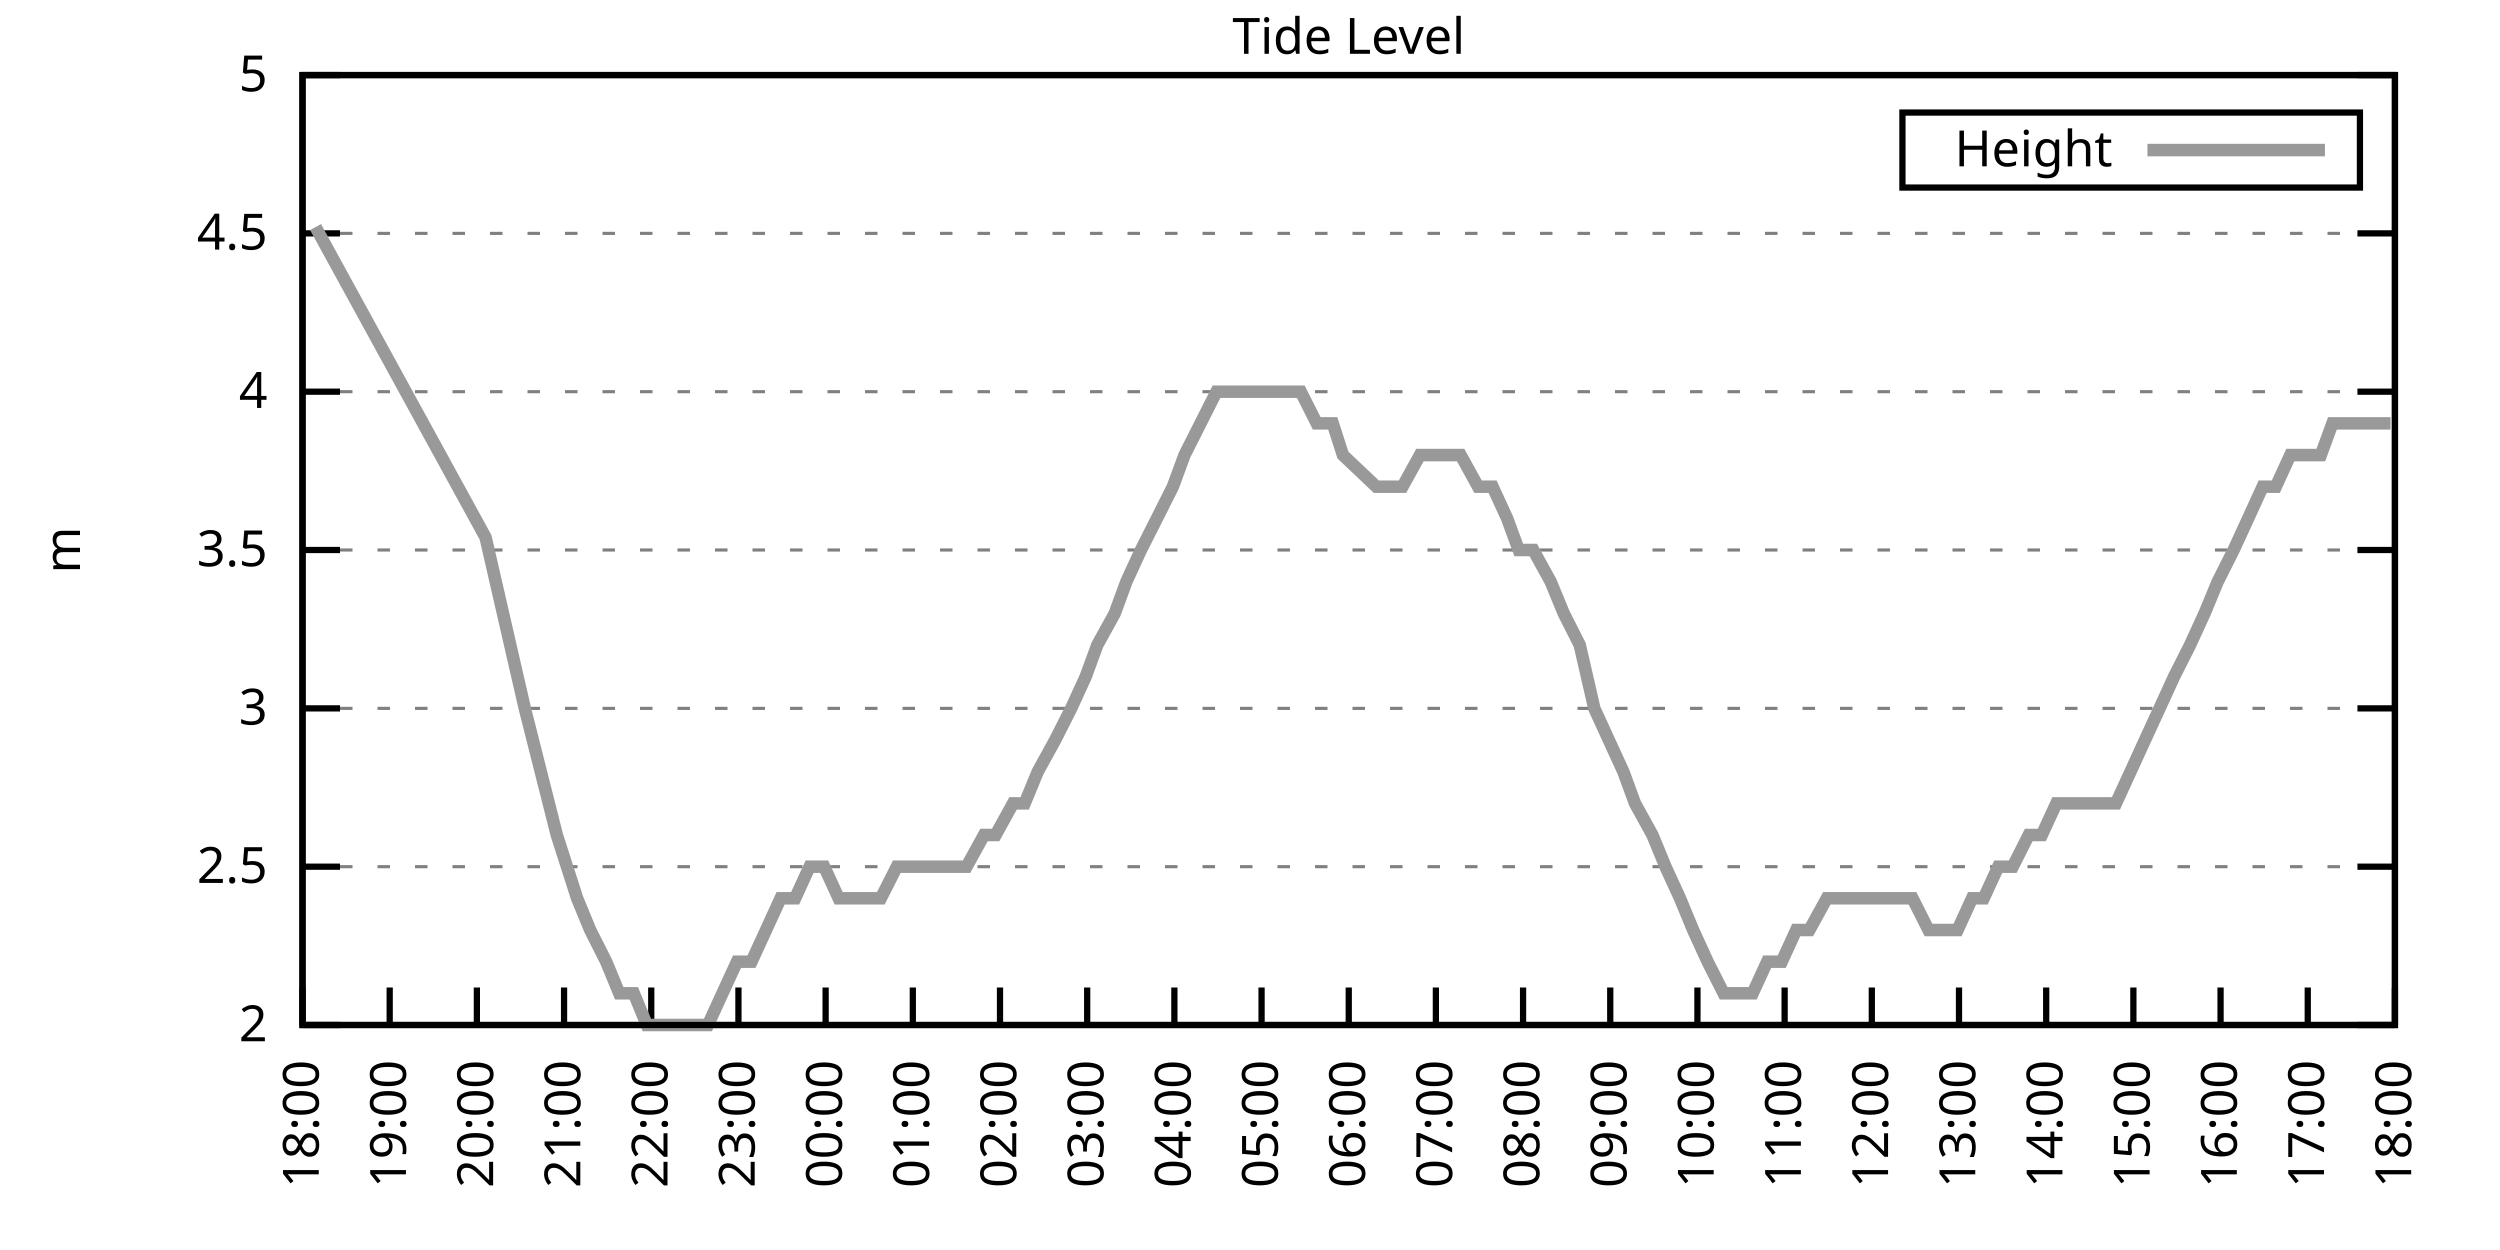
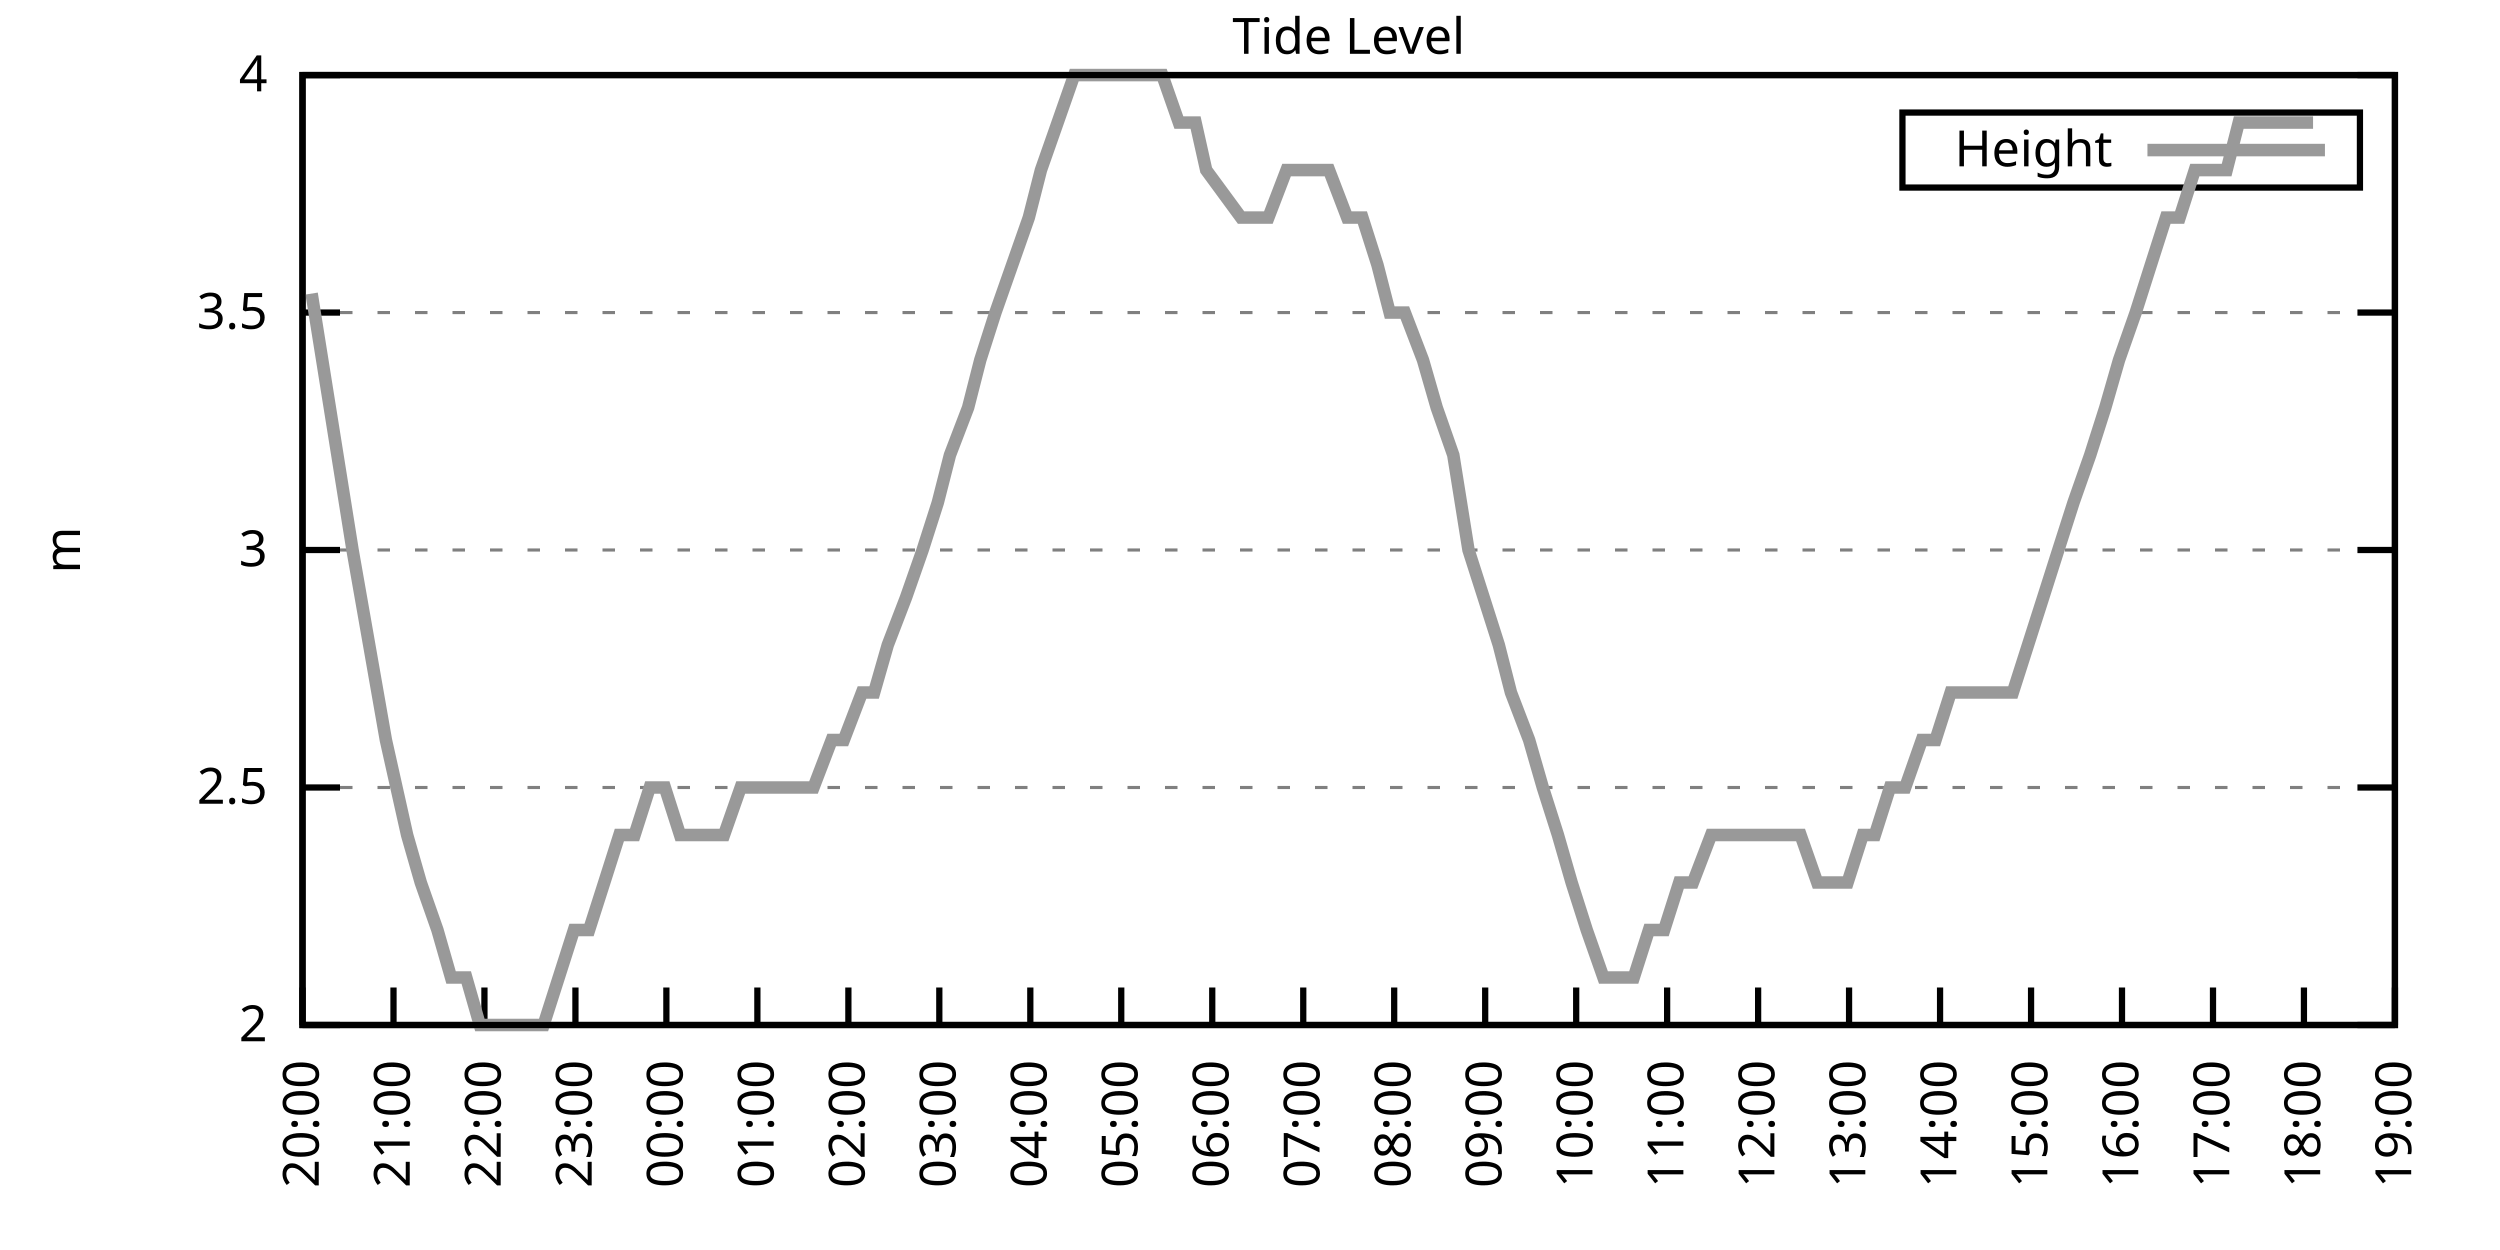
<svg xmlns="http://www.w3.org/2000/svg" xmlns:xlink="http://www.w3.org/1999/xlink" width="400" height="200" viewBox="0 0 400 200">
  <g id="gnuplot_canvas">
    <rect x="0" y="0" width="400" height="200" fill="none" />
    <defs>
      <circle id="gpDot" r="0.5" stroke-width="0.5" stroke="currentColor" />
      <path id="gpPt0" stroke-width="0.333" stroke="currentColor" d="M-1,0 h2 M0,-1 v2" />
      <path id="gpPt1" stroke-width="0.333" stroke="currentColor" d="M-1,-1 L1,1 M1,-1 L-1,1" />
      <path id="gpPt2" stroke-width="0.333" stroke="currentColor" d="M-1,0 L1,0 M0,-1 L0,1 M-1,-1 L1,1 M-1,1 L1,-1" />
      <rect id="gpPt3" stroke-width="0.333" stroke="currentColor" x="-1" y="-1" width="2" height="2" />
      <rect id="gpPt4" stroke-width="0.333" stroke="currentColor" fill="currentColor" x="-1" y="-1" width="2" height="2" />
      <circle id="gpPt5" stroke-width="0.333" stroke="currentColor" cx="0" cy="0" r="1" />
      <use xlink:href="#gpPt5" id="gpPt6" fill="currentColor" stroke="none" />
      <path id="gpPt7" stroke-width="0.333" stroke="currentColor" d="M0,-1.33 L-1.33,0.67 L1.33,0.67 z" />
      <use xlink:href="#gpPt7" id="gpPt8" fill="currentColor" stroke="none" />
      <use xlink:href="#gpPt7" id="gpPt9" stroke="currentColor" transform="rotate(180)" />
      <use xlink:href="#gpPt9" id="gpPt10" fill="currentColor" stroke="none" />
      <use xlink:href="#gpPt3" id="gpPt11" stroke="currentColor" transform="rotate(45)" />
      <use xlink:href="#gpPt11" id="gpPt12" fill="currentColor" stroke="none" />
      <path id="gpPt13" stroke-width="0.333" stroke="currentColor" d="M0,1.330 L1.265,0.411 L0.782,-1.067 L-0.782,-1.076 L-1.265,0.411 z" />
      <use xlink:href="#gpPt13" id="gpPt14" fill="currentColor" stroke="none" />
      <filter id="textbox" filterUnits="objectBoundingBox" x="0" y="0" height="1" width="1">
        <feFlood flood-color="white" flood-opacity="1" result="bgnd" />
        <feComposite in="SourceGraphic" in2="bgnd" operator="atop" />
      </filter>
      <filter id="greybox" filterUnits="objectBoundingBox" x="0" y="0" height="1" width="1">
        <feFlood flood-color="lightgrey" flood-opacity="1" result="grey" />
        <feComposite in="SourceGraphic" in2="grey" operator="atop" />
      </filter>
    </defs>
    <g fill="none" color="white" stroke="currentColor" stroke-width="1.00" stroke-linecap="butt" stroke-linejoin="miter">
</g>
    <g fill="none" color="black" stroke="currentColor" stroke-width="1.00" stroke-linecap="butt" stroke-linejoin="miter">
      <g stroke="none" shape-rendering="crispEdges">
        <polygon fill="rgb(255, 255, 255)" points="48.40,164.00 383.18,164.00 383.18,12.02 48.40,12.02 " />
      </g>
    </g>
    <g fill="none" color="black" stroke="currentColor" stroke-width="1.00" stroke-linecap="butt" stroke-linejoin="miter">
</g>
    <g fill="none" color="black" stroke="black" stroke-width="0.50" stroke-linecap="butt" stroke-linejoin="miter">
</g>
    <g fill="none" color="gray" stroke="currentColor" stroke-width="0.50" stroke-linecap="butt" stroke-linejoin="miter">
      <path stroke="gray" stroke-dasharray="2,4" class="gridline" d="M48.40,164.00 L383.19,164.00  " />
    </g>
    <g fill="none" color="gray" stroke="gray" stroke-width="1.00" stroke-linecap="butt" stroke-linejoin="miter">
</g>
    <g fill="none" color="black" stroke="currentColor" stroke-width="1.00" stroke-linecap="butt" stroke-linejoin="miter">
      <path stroke="black" d="M48.40,164.00 L54.40,164.00 M383.19,164.00 L377.19,164.00  " />
      <g transform="translate(42.80,166.60)" stroke="none" fill="black" font-family="Sans" font-size="8.00" text-anchor="end">
        <text>
          <tspan font-family="Sans"> 2</tspan>
        </text>
      </g>
    </g>
    <g fill="none" color="black" stroke="currentColor" stroke-width="1.00" stroke-linecap="butt" stroke-linejoin="miter">
</g>
    <g fill="none" color="black" stroke="black" stroke-width="0.50" stroke-linecap="butt" stroke-linejoin="miter">
</g>
    <g fill="none" color="gray" stroke="currentColor" stroke-width="0.50" stroke-linecap="butt" stroke-linejoin="miter">
-       <path stroke="gray" stroke-dasharray="2,4" class="gridline" d="M48.40,138.67 L383.19,138.67  " />
-     </g>
-     <g fill="none" color="gray" stroke="gray" stroke-width="1.00" stroke-linecap="butt" stroke-linejoin="miter">
- </g>
-     <g fill="none" color="black" stroke="currentColor" stroke-width="1.00" stroke-linecap="butt" stroke-linejoin="miter">
-       <path stroke="black" d="M48.40,138.67 L54.40,138.67 M383.19,138.67 L377.19,138.67  " />
-       <g transform="translate(42.80,141.27)" stroke="none" fill="black" font-family="Sans" font-size="8.00" text-anchor="end">
+       <path stroke="gray" stroke-dasharray="2,4" class="gridline" d="M48.40,126.00 L383.19,126.00  " />
+     </g>
+     <g fill="none" color="gray" stroke="gray" stroke-width="1.00" stroke-linecap="butt" stroke-linejoin="miter">
+ </g>
+     <g fill="none" color="black" stroke="currentColor" stroke-width="1.00" stroke-linecap="butt" stroke-linejoin="miter">
+       <path stroke="black" d="M48.40,126.00 L54.40,126.00 M383.19,126.00 L377.19,126.00  " />
+       <g transform="translate(42.80,128.60)" stroke="none" fill="black" font-family="Sans" font-size="8.00" text-anchor="end">
        <text>
          <tspan font-family="Sans"> 2.5</tspan>
-         </text>
-       </g>
-     </g>
-     <g fill="none" color="black" stroke="currentColor" stroke-width="1.00" stroke-linecap="butt" stroke-linejoin="miter">
- </g>
-     <g fill="none" color="black" stroke="black" stroke-width="0.50" stroke-linecap="butt" stroke-linejoin="miter">
- </g>
-     <g fill="none" color="gray" stroke="currentColor" stroke-width="0.50" stroke-linecap="butt" stroke-linejoin="miter">
-       <path stroke="gray" stroke-dasharray="2,4" class="gridline" d="M48.40,113.34 L383.19,113.34  " />
-     </g>
-     <g fill="none" color="gray" stroke="gray" stroke-width="1.00" stroke-linecap="butt" stroke-linejoin="miter">
- </g>
-     <g fill="none" color="black" stroke="currentColor" stroke-width="1.00" stroke-linecap="butt" stroke-linejoin="miter">
-       <path stroke="black" d="M48.40,113.34 L54.40,113.34 M383.19,113.34 L377.19,113.34  " />
-       <g transform="translate(42.80,115.94)" stroke="none" fill="black" font-family="Sans" font-size="8.00" text-anchor="end">
-         <text>
-           <tspan font-family="Sans"> 3</tspan>
        </text>
      </g>
    </g>
    <g fill="none" color="black" stroke="currentColor" stroke-width="1.00" stroke-linecap="butt" stroke-linejoin="miter">
</g>
    <g fill="none" color="black" stroke="black" stroke-width="0.50" stroke-linecap="butt" stroke-linejoin="miter">
</g>
    <g fill="none" color="gray" stroke="currentColor" stroke-width="0.50" stroke-linecap="butt" stroke-linejoin="miter">
      <path stroke="gray" stroke-dasharray="2,4" class="gridline" d="M48.40,88.00 L383.19,88.00  " />
    </g>
    <g fill="none" color="gray" stroke="gray" stroke-width="1.00" stroke-linecap="butt" stroke-linejoin="miter">
</g>
    <g fill="none" color="black" stroke="currentColor" stroke-width="1.00" stroke-linecap="butt" stroke-linejoin="miter">
      <path stroke="black" d="M48.40,88.00 L54.40,88.00 M383.19,88.00 L377.19,88.00  " />
      <g transform="translate(42.80,90.60)" stroke="none" fill="black" font-family="Sans" font-size="8.00" text-anchor="end">
        <text>
+           <tspan font-family="Sans"> 3</tspan>
+         </text>
+       </g>
+     </g>
+     <g fill="none" color="black" stroke="currentColor" stroke-width="1.00" stroke-linecap="butt" stroke-linejoin="miter">
+ </g>
+     <g fill="none" color="black" stroke="black" stroke-width="0.50" stroke-linecap="butt" stroke-linejoin="miter">
+ </g>
+     <g fill="none" color="gray" stroke="currentColor" stroke-width="0.50" stroke-linecap="butt" stroke-linejoin="miter">
+       <path stroke="gray" stroke-dasharray="2,4" class="gridline" d="M48.40,50.01 L383.19,50.01  " />
+     </g>
+     <g fill="none" color="gray" stroke="gray" stroke-width="1.00" stroke-linecap="butt" stroke-linejoin="miter">
+ </g>
+     <g fill="none" color="black" stroke="currentColor" stroke-width="1.00" stroke-linecap="butt" stroke-linejoin="miter">
+       <path stroke="black" d="M48.40,50.01 L54.40,50.01 M383.19,50.01 L377.19,50.01  " />
+       <g transform="translate(42.80,52.61)" stroke="none" fill="black" font-family="Sans" font-size="8.00" text-anchor="end">
+         <text>
          <tspan font-family="Sans"> 3.5</tspan>
-         </text>
-       </g>
-     </g>
-     <g fill="none" color="black" stroke="currentColor" stroke-width="1.00" stroke-linecap="butt" stroke-linejoin="miter">
- </g>
-     <g fill="none" color="black" stroke="black" stroke-width="0.50" stroke-linecap="butt" stroke-linejoin="miter">
- </g>
-     <g fill="none" color="gray" stroke="currentColor" stroke-width="0.50" stroke-linecap="butt" stroke-linejoin="miter">
-       <path stroke="gray" stroke-dasharray="2,4" class="gridline" d="M48.40,62.67 L383.19,62.67  " />
-     </g>
-     <g fill="none" color="gray" stroke="gray" stroke-width="1.00" stroke-linecap="butt" stroke-linejoin="miter">
- </g>
-     <g fill="none" color="black" stroke="currentColor" stroke-width="1.00" stroke-linecap="butt" stroke-linejoin="miter">
-       <path stroke="black" d="M48.40,62.67 L54.40,62.67 M383.19,62.67 L377.19,62.67  " />
-       <g transform="translate(42.80,65.27)" stroke="none" fill="black" font-family="Sans" font-size="8.00" text-anchor="end">
-         <text>
-           <tspan font-family="Sans"> 4</tspan>
-         </text>
-       </g>
-     </g>
-     <g fill="none" color="black" stroke="currentColor" stroke-width="1.00" stroke-linecap="butt" stroke-linejoin="miter">
- </g>
-     <g fill="none" color="black" stroke="black" stroke-width="0.50" stroke-linecap="butt" stroke-linejoin="miter">
- </g>
-     <g fill="none" color="gray" stroke="currentColor" stroke-width="0.50" stroke-linecap="butt" stroke-linejoin="miter">
-       <path stroke="gray" stroke-dasharray="2,4" class="gridline" d="M48.40,37.34 L383.19,37.34  " />
-     </g>
-     <g fill="none" color="gray" stroke="gray" stroke-width="1.00" stroke-linecap="butt" stroke-linejoin="miter">
- </g>
-     <g fill="none" color="black" stroke="currentColor" stroke-width="1.00" stroke-linecap="butt" stroke-linejoin="miter">
-       <path stroke="black" d="M48.40,37.34 L54.40,37.34 M383.19,37.34 L377.19,37.34  " />
-       <g transform="translate(42.80,39.94)" stroke="none" fill="black" font-family="Sans" font-size="8.00" text-anchor="end">
-         <text>
-           <tspan font-family="Sans"> 4.5</tspan>
        </text>
      </g>
    </g>
    <g fill="none" color="black" stroke="currentColor" stroke-width="1.00" stroke-linecap="butt" stroke-linejoin="miter">
</g>
    <g fill="none" color="black" stroke="black" stroke-width="0.50" stroke-linecap="butt" stroke-linejoin="miter">
</g>
    <g fill="none" color="gray" stroke="currentColor" stroke-width="0.50" stroke-linecap="butt" stroke-linejoin="miter">
      <path stroke="gray" stroke-dasharray="2,4" class="gridline" d="M48.40,12.01 L383.19,12.01  " />
    </g>
    <g fill="none" color="gray" stroke="gray" stroke-width="1.00" stroke-linecap="butt" stroke-linejoin="miter">
</g>
    <g fill="none" color="black" stroke="currentColor" stroke-width="1.00" stroke-linecap="butt" stroke-linejoin="miter">
      <path stroke="black" d="M48.40,12.01 L54.40,12.01 M383.19,12.01 L377.19,12.01  " />
      <g transform="translate(42.80,14.61)" stroke="none" fill="black" font-family="Sans" font-size="8.00" text-anchor="end">
        <text>
-           <tspan font-family="Sans"> 5</tspan>
+           <tspan font-family="Sans"> 4</tspan>
        </text>
      </g>
    </g>
    <g fill="none" color="black" stroke="currentColor" stroke-width="1.00" stroke-linecap="butt" stroke-linejoin="miter">
      <path stroke="black" d="M48.40,164.00 L48.40,158.00  " />
      <g transform="translate(51.00,169.60) rotate(270.00)" stroke="none" fill="black" font-family="Sans" font-size="8.00" text-anchor="end">
        <text>
+           <tspan font-family="Sans">20:00</tspan>
+         </text>
+       </g>
+     </g>
+     <g fill="none" color="black" stroke="currentColor" stroke-width="1.00" stroke-linecap="butt" stroke-linejoin="miter">
+       <path stroke="black" d="M62.96,164.00 L62.96,158.00  " />
+       <g transform="translate(65.56,169.60) rotate(270.00)" stroke="none" fill="black" font-family="Sans" font-size="8.00" text-anchor="end">
+         <text>
+           <tspan font-family="Sans">21:00</tspan>
+         </text>
+       </g>
+     </g>
+     <g fill="none" color="black" stroke="currentColor" stroke-width="1.00" stroke-linecap="butt" stroke-linejoin="miter">
+       <path stroke="black" d="M77.51,164.00 L77.51,158.00  " />
+       <g transform="translate(80.11,169.60) rotate(270.00)" stroke="none" fill="black" font-family="Sans" font-size="8.00" text-anchor="end">
+         <text>
+           <tspan font-family="Sans">22:00</tspan>
+         </text>
+       </g>
+     </g>
+     <g fill="none" color="black" stroke="currentColor" stroke-width="1.00" stroke-linecap="butt" stroke-linejoin="miter">
+       <path stroke="black" d="M92.07,164.00 L92.07,158.00  " />
+       <g transform="translate(94.67,169.60) rotate(270.00)" stroke="none" fill="black" font-family="Sans" font-size="8.00" text-anchor="end">
+         <text>
+           <tspan font-family="Sans">23:00</tspan>
+         </text>
+       </g>
+     </g>
+     <g fill="none" color="black" stroke="currentColor" stroke-width="1.00" stroke-linecap="butt" stroke-linejoin="miter">
+       <path stroke="black" d="M106.62,164.00 L106.62,158.00  " />
+       <g transform="translate(109.22,169.60) rotate(270.00)" stroke="none" fill="black" font-family="Sans" font-size="8.00" text-anchor="end">
+         <text>
+           <tspan font-family="Sans">00:00</tspan>
+         </text>
+       </g>
+     </g>
+     <g fill="none" color="black" stroke="currentColor" stroke-width="1.00" stroke-linecap="butt" stroke-linejoin="miter">
+       <path stroke="black" d="M121.18,164.00 L121.18,158.00  " />
+       <g transform="translate(123.78,169.60) rotate(270.00)" stroke="none" fill="black" font-family="Sans" font-size="8.00" text-anchor="end">
+         <text>
+           <tspan font-family="Sans">01:00</tspan>
+         </text>
+       </g>
+     </g>
+     <g fill="none" color="black" stroke="currentColor" stroke-width="1.00" stroke-linecap="butt" stroke-linejoin="miter">
+       <path stroke="black" d="M135.74,164.00 L135.74,158.00  " />
+       <g transform="translate(138.34,169.60) rotate(270.00)" stroke="none" fill="black" font-family="Sans" font-size="8.00" text-anchor="end">
+         <text>
+           <tspan font-family="Sans">02:00</tspan>
+         </text>
+       </g>
+     </g>
+     <g fill="none" color="black" stroke="currentColor" stroke-width="1.00" stroke-linecap="butt" stroke-linejoin="miter">
+       <path stroke="black" d="M150.29,164.00 L150.29,158.00  " />
+       <g transform="translate(152.89,169.60) rotate(270.00)" stroke="none" fill="black" font-family="Sans" font-size="8.00" text-anchor="end">
+         <text>
+           <tspan font-family="Sans">03:00</tspan>
+         </text>
+       </g>
+     </g>
+     <g fill="none" color="black" stroke="currentColor" stroke-width="1.00" stroke-linecap="butt" stroke-linejoin="miter">
+       <path stroke="black" d="M164.85,164.00 L164.85,158.00  " />
+       <g transform="translate(167.45,169.60) rotate(270.00)" stroke="none" fill="black" font-family="Sans" font-size="8.00" text-anchor="end">
+         <text>
+           <tspan font-family="Sans">04:00</tspan>
+         </text>
+       </g>
+     </g>
+     <g fill="none" color="black" stroke="currentColor" stroke-width="1.00" stroke-linecap="butt" stroke-linejoin="miter">
+       <path stroke="black" d="M179.40,164.00 L179.40,158.00  " />
+       <g transform="translate(182.00,169.60) rotate(270.00)" stroke="none" fill="black" font-family="Sans" font-size="8.00" text-anchor="end">
+         <text>
+           <tspan font-family="Sans">05:00</tspan>
+         </text>
+       </g>
+     </g>
+     <g fill="none" color="black" stroke="currentColor" stroke-width="1.00" stroke-linecap="butt" stroke-linejoin="miter">
+       <path stroke="black" d="M193.96,164.00 L193.96,158.00  " />
+       <g transform="translate(196.56,169.60) rotate(270.00)" stroke="none" fill="black" font-family="Sans" font-size="8.00" text-anchor="end">
+         <text>
+           <tspan font-family="Sans">06:00</tspan>
+         </text>
+       </g>
+     </g>
+     <g fill="none" color="black" stroke="currentColor" stroke-width="1.00" stroke-linecap="butt" stroke-linejoin="miter">
+       <path stroke="black" d="M208.52,164.00 L208.52,158.00  " />
+       <g transform="translate(211.12,169.60) rotate(270.00)" stroke="none" fill="black" font-family="Sans" font-size="8.00" text-anchor="end">
+         <text>
+           <tspan font-family="Sans">07:00</tspan>
+         </text>
+       </g>
+     </g>
+     <g fill="none" color="black" stroke="currentColor" stroke-width="1.00" stroke-linecap="butt" stroke-linejoin="miter">
+       <path stroke="black" d="M223.07,164.00 L223.07,158.00  " />
+       <g transform="translate(225.67,169.60) rotate(270.00)" stroke="none" fill="black" font-family="Sans" font-size="8.00" text-anchor="end">
+         <text>
+           <tspan font-family="Sans">08:00</tspan>
+         </text>
+       </g>
+     </g>
+     <g fill="none" color="black" stroke="currentColor" stroke-width="1.00" stroke-linecap="butt" stroke-linejoin="miter">
+       <path stroke="black" d="M237.63,164.00 L237.63,158.00  " />
+       <g transform="translate(240.23,169.60) rotate(270.00)" stroke="none" fill="black" font-family="Sans" font-size="8.00" text-anchor="end">
+         <text>
+           <tspan font-family="Sans">09:00</tspan>
+         </text>
+       </g>
+     </g>
+     <g fill="none" color="black" stroke="currentColor" stroke-width="1.00" stroke-linecap="butt" stroke-linejoin="miter">
+       <path stroke="black" d="M252.19,164.00 L252.19,158.00  " />
+       <g transform="translate(254.79,169.60) rotate(270.00)" stroke="none" fill="black" font-family="Sans" font-size="8.00" text-anchor="end">
+         <text>
+           <tspan font-family="Sans">10:00</tspan>
+         </text>
+       </g>
+     </g>
+     <g fill="none" color="black" stroke="currentColor" stroke-width="1.00" stroke-linecap="butt" stroke-linejoin="miter">
+       <path stroke="black" d="M266.74,164.00 L266.74,158.00  " />
+       <g transform="translate(269.34,169.60) rotate(270.00)" stroke="none" fill="black" font-family="Sans" font-size="8.00" text-anchor="end">
+         <text>
+           <tspan font-family="Sans">11:00</tspan>
+         </text>
+       </g>
+     </g>
+     <g fill="none" color="black" stroke="currentColor" stroke-width="1.00" stroke-linecap="butt" stroke-linejoin="miter">
+       <path stroke="black" d="M281.30,164.00 L281.30,158.00  " />
+       <g transform="translate(283.90,169.60) rotate(270.00)" stroke="none" fill="black" font-family="Sans" font-size="8.00" text-anchor="end">
+         <text>
+           <tspan font-family="Sans">12:00</tspan>
+         </text>
+       </g>
+     </g>
+     <g fill="none" color="black" stroke="currentColor" stroke-width="1.00" stroke-linecap="butt" stroke-linejoin="miter">
+       <path stroke="black" d="M295.85,164.00 L295.85,158.00  " />
+       <g transform="translate(298.45,169.60) rotate(270.00)" stroke="none" fill="black" font-family="Sans" font-size="8.00" text-anchor="end">
+         <text>
+           <tspan font-family="Sans">13:00</tspan>
+         </text>
+       </g>
+     </g>
+     <g fill="none" color="black" stroke="currentColor" stroke-width="1.00" stroke-linecap="butt" stroke-linejoin="miter">
+       <path stroke="black" d="M310.41,164.00 L310.41,158.00  " />
+       <g transform="translate(313.01,169.60) rotate(270.00)" stroke="none" fill="black" font-family="Sans" font-size="8.00" text-anchor="end">
+         <text>
+           <tspan font-family="Sans">14:00</tspan>
+         </text>
+       </g>
+     </g>
+     <g fill="none" color="black" stroke="currentColor" stroke-width="1.00" stroke-linecap="butt" stroke-linejoin="miter">
+       <path stroke="black" d="M324.97,164.00 L324.97,158.00  " />
+       <g transform="translate(327.57,169.60) rotate(270.00)" stroke="none" fill="black" font-family="Sans" font-size="8.00" text-anchor="end">
+         <text>
+           <tspan font-family="Sans">15:00</tspan>
+         </text>
+       </g>
+     </g>
+     <g fill="none" color="black" stroke="currentColor" stroke-width="1.00" stroke-linecap="butt" stroke-linejoin="miter">
+       <path stroke="black" d="M339.52,164.00 L339.52,158.00  " />
+       <g transform="translate(342.12,169.60) rotate(270.00)" stroke="none" fill="black" font-family="Sans" font-size="8.00" text-anchor="end">
+         <text>
+           <tspan font-family="Sans">16:00</tspan>
+         </text>
+       </g>
+     </g>
+     <g fill="none" color="black" stroke="currentColor" stroke-width="1.00" stroke-linecap="butt" stroke-linejoin="miter">
+       <path stroke="black" d="M354.08,164.00 L354.08,158.00  " />
+       <g transform="translate(356.68,169.60) rotate(270.00)" stroke="none" fill="black" font-family="Sans" font-size="8.00" text-anchor="end">
+         <text>
+           <tspan font-family="Sans">17:00</tspan>
+         </text>
+       </g>
+     </g>
+     <g fill="none" color="black" stroke="currentColor" stroke-width="1.00" stroke-linecap="butt" stroke-linejoin="miter">
+       <path stroke="black" d="M368.63,164.00 L368.63,158.00  " />
+       <g transform="translate(371.23,169.60) rotate(270.00)" stroke="none" fill="black" font-family="Sans" font-size="8.00" text-anchor="end">
+         <text>
          <tspan font-family="Sans">18:00</tspan>
-         </text>
-       </g>
-     </g>
-     <g fill="none" color="black" stroke="currentColor" stroke-width="1.00" stroke-linecap="butt" stroke-linejoin="miter">
-       <path stroke="black" d="M62.35,164.00 L62.35,158.00  " />
-       <g transform="translate(64.95,169.60) rotate(270.00)" stroke="none" fill="black" font-family="Sans" font-size="8.00" text-anchor="end">
-         <text>
-           <tspan font-family="Sans">19:00</tspan>
-         </text>
-       </g>
-     </g>
-     <g fill="none" color="black" stroke="currentColor" stroke-width="1.00" stroke-linecap="butt" stroke-linejoin="miter">
-       <path stroke="black" d="M76.30,164.00 L76.30,158.00  " />
-       <g transform="translate(78.90,169.60) rotate(270.00)" stroke="none" fill="black" font-family="Sans" font-size="8.00" text-anchor="end">
-         <text>
-           <tspan font-family="Sans">20:00</tspan>
-         </text>
-       </g>
-     </g>
-     <g fill="none" color="black" stroke="currentColor" stroke-width="1.00" stroke-linecap="butt" stroke-linejoin="miter">
-       <path stroke="black" d="M90.25,164.00 L90.25,158.00  " />
-       <g transform="translate(92.85,169.60) rotate(270.00)" stroke="none" fill="black" font-family="Sans" font-size="8.00" text-anchor="end">
-         <text>
-           <tspan font-family="Sans">21:00</tspan>
-         </text>
-       </g>
-     </g>
-     <g fill="none" color="black" stroke="currentColor" stroke-width="1.00" stroke-linecap="butt" stroke-linejoin="miter">
-       <path stroke="black" d="M104.20,164.00 L104.20,158.00  " />
-       <g transform="translate(106.80,169.60) rotate(270.00)" stroke="none" fill="black" font-family="Sans" font-size="8.00" text-anchor="end">
-         <text>
-           <tspan font-family="Sans">22:00</tspan>
-         </text>
-       </g>
-     </g>
-     <g fill="none" color="black" stroke="currentColor" stroke-width="1.00" stroke-linecap="butt" stroke-linejoin="miter">
-       <path stroke="black" d="M118.15,164.00 L118.15,158.00  " />
-       <g transform="translate(120.75,169.60) rotate(270.00)" stroke="none" fill="black" font-family="Sans" font-size="8.00" text-anchor="end">
-         <text>
-           <tspan font-family="Sans">23:00</tspan>
-         </text>
-       </g>
-     </g>
-     <g fill="none" color="black" stroke="currentColor" stroke-width="1.00" stroke-linecap="butt" stroke-linejoin="miter">
-       <path stroke="black" d="M132.10,164.00 L132.10,158.00  " />
-       <g transform="translate(134.70,169.60) rotate(270.00)" stroke="none" fill="black" font-family="Sans" font-size="8.00" text-anchor="end">
-         <text>
-           <tspan font-family="Sans">00:00</tspan>
-         </text>
-       </g>
-     </g>
-     <g fill="none" color="black" stroke="currentColor" stroke-width="1.00" stroke-linecap="butt" stroke-linejoin="miter">
-       <path stroke="black" d="M146.05,164.00 L146.05,158.00  " />
-       <g transform="translate(148.65,169.60) rotate(270.00)" stroke="none" fill="black" font-family="Sans" font-size="8.00" text-anchor="end">
-         <text>
-           <tspan font-family="Sans">01:00</tspan>
-         </text>
-       </g>
-     </g>
-     <g fill="none" color="black" stroke="currentColor" stroke-width="1.00" stroke-linecap="butt" stroke-linejoin="miter">
-       <path stroke="black" d="M160.00,164.00 L160.00,158.00  " />
-       <g transform="translate(162.60,169.60) rotate(270.00)" stroke="none" fill="black" font-family="Sans" font-size="8.00" text-anchor="end">
-         <text>
-           <tspan font-family="Sans">02:00</tspan>
-         </text>
-       </g>
-     </g>
-     <g fill="none" color="black" stroke="currentColor" stroke-width="1.00" stroke-linecap="butt" stroke-linejoin="miter">
-       <path stroke="black" d="M173.95,164.00 L173.95,158.00  " />
-       <g transform="translate(176.55,169.60) rotate(270.00)" stroke="none" fill="black" font-family="Sans" font-size="8.00" text-anchor="end">
-         <text>
-           <tspan font-family="Sans">03:00</tspan>
-         </text>
-       </g>
-     </g>
-     <g fill="none" color="black" stroke="currentColor" stroke-width="1.00" stroke-linecap="butt" stroke-linejoin="miter">
-       <path stroke="black" d="M187.90,164.00 L187.90,158.00  " />
-       <g transform="translate(190.50,169.60) rotate(270.00)" stroke="none" fill="black" font-family="Sans" font-size="8.00" text-anchor="end">
-         <text>
-           <tspan font-family="Sans">04:00</tspan>
-         </text>
-       </g>
-     </g>
-     <g fill="none" color="black" stroke="currentColor" stroke-width="1.00" stroke-linecap="butt" stroke-linejoin="miter">
-       <path stroke="black" d="M201.85,164.00 L201.85,158.00  " />
-       <g transform="translate(204.45,169.60) rotate(270.00)" stroke="none" fill="black" font-family="Sans" font-size="8.00" text-anchor="end">
-         <text>
-           <tspan font-family="Sans">05:00</tspan>
-         </text>
-       </g>
-     </g>
-     <g fill="none" color="black" stroke="currentColor" stroke-width="1.00" stroke-linecap="butt" stroke-linejoin="miter">
-       <path stroke="black" d="M215.80,164.00 L215.80,158.00  " />
-       <g transform="translate(218.40,169.60) rotate(270.00)" stroke="none" fill="black" font-family="Sans" font-size="8.00" text-anchor="end">
-         <text>
-           <tspan font-family="Sans">06:00</tspan>
-         </text>
-       </g>
-     </g>
-     <g fill="none" color="black" stroke="currentColor" stroke-width="1.00" stroke-linecap="butt" stroke-linejoin="miter">
-       <path stroke="black" d="M229.74,164.00 L229.74,158.00  " />
-       <g transform="translate(232.34,169.60) rotate(270.00)" stroke="none" fill="black" font-family="Sans" font-size="8.00" text-anchor="end">
-         <text>
-           <tspan font-family="Sans">07:00</tspan>
-         </text>
-       </g>
-     </g>
-     <g fill="none" color="black" stroke="currentColor" stroke-width="1.00" stroke-linecap="butt" stroke-linejoin="miter">
-       <path stroke="black" d="M243.69,164.00 L243.69,158.00  " />
-       <g transform="translate(246.29,169.60) rotate(270.00)" stroke="none" fill="black" font-family="Sans" font-size="8.00" text-anchor="end">
-         <text>
-           <tspan font-family="Sans">08:00</tspan>
-         </text>
-       </g>
-     </g>
-     <g fill="none" color="black" stroke="currentColor" stroke-width="1.00" stroke-linecap="butt" stroke-linejoin="miter">
-       <path stroke="black" d="M257.64,164.00 L257.64,158.00  " />
-       <g transform="translate(260.24,169.60) rotate(270.00)" stroke="none" fill="black" font-family="Sans" font-size="8.00" text-anchor="end">
-         <text>
-           <tspan font-family="Sans">09:00</tspan>
-         </text>
-       </g>
-     </g>
-     <g fill="none" color="black" stroke="currentColor" stroke-width="1.00" stroke-linecap="butt" stroke-linejoin="miter">
-       <path stroke="black" d="M271.59,164.00 L271.59,158.00  " />
-       <g transform="translate(274.19,169.60) rotate(270.00)" stroke="none" fill="black" font-family="Sans" font-size="8.00" text-anchor="end">
-         <text>
-           <tspan font-family="Sans">10:00</tspan>
-         </text>
-       </g>
-     </g>
-     <g fill="none" color="black" stroke="currentColor" stroke-width="1.00" stroke-linecap="butt" stroke-linejoin="miter">
-       <path stroke="black" d="M285.54,164.00 L285.54,158.00  " />
-       <g transform="translate(288.14,169.60) rotate(270.00)" stroke="none" fill="black" font-family="Sans" font-size="8.00" text-anchor="end">
-         <text>
-           <tspan font-family="Sans">11:00</tspan>
-         </text>
-       </g>
-     </g>
-     <g fill="none" color="black" stroke="currentColor" stroke-width="1.00" stroke-linecap="butt" stroke-linejoin="miter">
-       <path stroke="black" d="M299.49,164.00 L299.49,158.00  " />
-       <g transform="translate(302.09,169.60) rotate(270.00)" stroke="none" fill="black" font-family="Sans" font-size="8.00" text-anchor="end">
-         <text>
-           <tspan font-family="Sans">12:00</tspan>
-         </text>
-       </g>
-     </g>
-     <g fill="none" color="black" stroke="currentColor" stroke-width="1.00" stroke-linecap="butt" stroke-linejoin="miter">
-       <path stroke="black" d="M313.44,164.00 L313.44,158.00  " />
-       <g transform="translate(316.04,169.60) rotate(270.00)" stroke="none" fill="black" font-family="Sans" font-size="8.00" text-anchor="end">
-         <text>
-           <tspan font-family="Sans">13:00</tspan>
-         </text>
-       </g>
-     </g>
-     <g fill="none" color="black" stroke="currentColor" stroke-width="1.00" stroke-linecap="butt" stroke-linejoin="miter">
-       <path stroke="black" d="M327.39,164.00 L327.39,158.00  " />
-       <g transform="translate(329.99,169.60) rotate(270.00)" stroke="none" fill="black" font-family="Sans" font-size="8.00" text-anchor="end">
-         <text>
-           <tspan font-family="Sans">14:00</tspan>
-         </text>
-       </g>
-     </g>
-     <g fill="none" color="black" stroke="currentColor" stroke-width="1.00" stroke-linecap="butt" stroke-linejoin="miter">
-       <path stroke="black" d="M341.34,164.00 L341.34,158.00  " />
-       <g transform="translate(343.94,169.60) rotate(270.00)" stroke="none" fill="black" font-family="Sans" font-size="8.00" text-anchor="end">
-         <text>
-           <tspan font-family="Sans">15:00</tspan>
-         </text>
-       </g>
-     </g>
-     <g fill="none" color="black" stroke="currentColor" stroke-width="1.00" stroke-linecap="butt" stroke-linejoin="miter">
-       <path stroke="black" d="M355.29,164.00 L355.29,158.00  " />
-       <g transform="translate(357.89,169.60) rotate(270.00)" stroke="none" fill="black" font-family="Sans" font-size="8.00" text-anchor="end">
-         <text>
-           <tspan font-family="Sans">16:00</tspan>
-         </text>
-       </g>
-     </g>
-     <g fill="none" color="black" stroke="currentColor" stroke-width="1.00" stroke-linecap="butt" stroke-linejoin="miter">
-       <path stroke="black" d="M369.24,164.00 L369.24,158.00  " />
-       <g transform="translate(371.84,169.60) rotate(270.00)" stroke="none" fill="black" font-family="Sans" font-size="8.00" text-anchor="end">
-         <text>
-           <tspan font-family="Sans">17:00</tspan>
        </text>
      </g>
    </g>
    <g fill="none" color="black" stroke="currentColor" stroke-width="1.00" stroke-linecap="butt" stroke-linejoin="miter">
      <path stroke="black" d="M383.19,164.00 L383.19,158.00  " />
      <g transform="translate(385.79,169.60) rotate(270.00)" stroke="none" fill="black" font-family="Sans" font-size="8.00" text-anchor="end">
        <text>
-           <tspan font-family="Sans">18:00</tspan>
+           <tspan font-family="Sans">19:00</tspan>
        </text>
      </g>
    </g>
    <g fill="none" color="black" stroke="currentColor" stroke-width="1.00" stroke-linecap="butt" stroke-linejoin="miter">
</g>
    <g fill="none" color="black" stroke="currentColor" stroke-width="1.00" stroke-linecap="butt" stroke-linejoin="miter">
      <path stroke="black" d="M48.40,12.01 L48.40,164.00 L383.19,164.00 L383.19,12.01 L48.40,12.01 Z  " />
    </g>
    <g fill="none" color="black" stroke="currentColor" stroke-width="1.00" stroke-linecap="butt" stroke-linejoin="miter">
</g>
    <g fill="none" color="black" stroke="currentColor" stroke-width="1.00" stroke-linecap="butt" stroke-linejoin="miter">
      <path stroke="black" d="M304.39,30.01 L304.39,18.01 L377.59,18.01 L377.59,30.01 L304.39,30.01 Z  " />
    </g>
    <g id="Tide_level_plot_1">
      <g fill="none" color="white" stroke="black" stroke-width="2.00" stroke-linecap="butt" stroke-linejoin="miter">
</g>
      <g fill="none" color="black" stroke="currentColor" stroke-width="2.00" stroke-linecap="butt" stroke-linejoin="miter">
        <g transform="translate(337.99,26.61)" stroke="none" fill="black" font-family="Sans" font-size="8.00" text-anchor="end">
          <text>
            <tspan font-family="Sans">Height</tspan>
          </text>
        </g>
      </g>
      <g fill="none" color="black" stroke="currentColor" stroke-width="2.00" stroke-linecap="butt" stroke-linejoin="miter">
-         <path stroke="rgb(153, 153, 153)" d="M343.59,24.01 L371.99,24.01 M50.49,36.33 L77.69,85.98 L83.97,113.34 L89.09,133.60 L92.34,143.73 L94.43,148.80   L96.99,153.87 L99.08,158.93 L101.41,158.93 L103.50,164.00 L105.83,164.00 L108.15,164.00 L110.48,164.00 L113.27,164.00   L115.59,158.93 L117.92,153.87 L120.24,153.87 L122.57,148.80 L124.89,143.73 L127.22,143.73 L129.54,138.67 L131.87,138.67   L134.19,143.73 L136.51,143.73 L138.61,143.73 L140.93,143.73 L143.49,138.67 L145.58,138.67 L147.67,138.67 L150.23,138.67   L152.79,138.67 L154.65,138.67 L157.44,133.60 L159.30,133.60 L162.09,128.54 L163.95,128.54 L166.04,123.47 L168.83,118.40   L171.39,113.34 L173.71,108.27 L175.57,103.20 L178.36,98.14 L180.22,93.07 L182.55,88.00 L185.11,82.94 L187.66,77.87   L189.52,72.81 L192.08,67.74 L194.64,62.67 L196.96,62.67 L198.82,62.67 L201.61,62.67 L203.24,62.67 L205.80,62.67   L208.12,62.67 L210.68,67.74 L213.24,67.74 L214.87,72.81 L220.21,77.87 L222.07,77.87 L224.40,77.87 L227.19,72.81   L229.28,72.81 L231.60,72.81 L233.70,72.81 L236.49,77.87 L238.81,77.87 L241.14,82.94 L243.00,88.00 L245.32,88.00   L248.11,93.07 L250.20,98.14 L252.76,103.20 L255.09,113.34 L257.41,118.40 L259.74,123.47 L261.60,128.54 L264.39,133.60   L266.48,138.67 L268.80,143.73 L270.90,148.80 L273.22,153.87 L275.78,158.93 L277.87,158.93 L280.43,158.93 L282.75,153.87   L285.08,153.87 L287.40,148.80 L289.50,148.80 L292.29,143.73 L294.38,143.73 L296.47,143.73 L298.80,143.73 L301.35,143.73   L303.68,143.73 L306.00,143.73 L308.56,148.80 L310.65,148.80 L313.21,148.80 L315.53,143.73 L317.39,143.73 L319.72,138.67   L322.04,138.67 L324.60,133.60 L326.69,133.60 L329.02,128.54 L331.58,128.54 L333.90,128.54 L336.23,128.54 L338.55,128.54   L340.88,123.47 L343.20,118.40 L345.53,113.34 L347.85,108.27 L350.41,103.20 L352.73,98.14 L354.83,93.07 L357.38,88.00   L359.71,82.94 L362.03,77.87 L364.13,77.87 L366.45,72.81 L368.54,72.81 L371.33,72.81 L373.19,67.74 L375.52,67.74   L377.61,67.74 L380.17,67.74 L382.49,67.74  " />
+         <path stroke="rgb(153, 153, 153)" d="M343.59,24.01 L371.99,24.01 M49.86,46.97 L56.41,88.00 L61.74,118.40 L65.14,133.60 L67.32,141.20 L69.99,148.80   L72.17,156.40 L74.60,156.40 L76.78,164.00 L79.21,164.00 L81.64,164.00 L84.06,164.00 L86.97,164.00 L89.40,156.40   L91.83,148.80 L94.25,148.80 L96.68,141.20 L99.10,133.60 L101.53,133.60 L103.96,126.00 L106.38,126.00 L108.81,133.60   L111.23,133.60 L113.42,133.60 L115.84,133.60 L118.51,126.00 L120.70,126.00 L122.88,126.00 L125.55,126.00 L128.22,126.00   L130.16,126.00 L133.07,118.40 L135.01,118.40 L137.92,110.80 L139.86,110.80 L142.04,103.20 L144.96,95.60 L147.62,88.00   L150.05,80.41 L151.99,72.81 L154.90,65.21 L156.84,57.61 L159.27,50.01 L161.94,42.41 L164.61,34.81 L166.55,27.21   L169.22,19.61 L171.88,12.01 L174.31,12.01 L176.25,12.01 L179.16,12.01 L180.86,12.01 L183.53,12.01 L185.96,12.01   L188.62,19.61 L191.29,19.61 L192.99,27.21 L198.57,34.81 L200.51,34.81 L202.94,34.81 L205.85,27.21 L208.03,27.21   L210.46,27.21 L212.64,27.21 L215.55,34.81 L217.98,34.81 L220.40,42.41 L222.35,50.01 L224.77,50.01 L227.68,57.61   L229.87,65.21 L232.53,72.81 L234.96,88.00 L237.39,95.60 L239.81,103.20 L241.75,110.80 L244.66,118.40 L246.85,126.00   L249.27,133.60 L251.46,141.20 L253.88,148.80 L256.55,156.40 L258.74,156.40 L261.40,156.40 L263.83,148.80 L266.26,148.80   L268.68,141.20 L270.87,141.20 L273.78,133.60 L275.96,133.60 L278.14,133.60 L280.57,133.60 L283.24,133.60 L285.66,133.60   L288.09,133.60 L290.76,141.20 L292.94,141.20 L295.61,141.20 L298.04,133.60 L299.98,133.60 L302.40,126.00 L304.83,126.00   L307.50,118.40 L309.68,118.40 L312.11,110.80 L314.78,110.80 L317.20,110.80 L319.63,110.80 L322.05,110.80 L324.48,103.20   L326.91,95.60 L329.33,88.00 L331.76,80.41 L334.43,72.81 L336.85,65.21 L339.04,57.61 L341.71,50.01 L344.13,42.41   L346.56,34.81 L348.74,34.81 L351.17,27.21 L353.35,27.21 L356.26,27.21 L358.20,19.61 L360.63,19.61 L362.81,19.61   L365.48,19.61 L367.91,19.61 L370.09,19.61  " />
      </g>
    </g>
    <g fill="none" color="black" stroke="currentColor" stroke-width="2.00" stroke-linecap="butt" stroke-linejoin="miter">
</g>
    <g fill="none" color="black" stroke="black" stroke-width="1.00" stroke-linecap="butt" stroke-linejoin="miter">
</g>
    <g fill="none" color="black" stroke="currentColor" stroke-width="1.00" stroke-linecap="butt" stroke-linejoin="miter">
      <path stroke="black" d="M48.40,12.01 L48.40,164.00 L383.19,164.00 L383.19,12.01 L48.40,12.01 Z  " />
      <g transform="translate(12.80,88.01) rotate(270.00)" stroke="none" fill="black" font-family="Sans" font-size="8.00" text-anchor="middle">
        <text>
          <tspan font-family="Sans">m</tspan>
        </text>
      </g>
    </g>
    <g fill="none" color="black" stroke="currentColor" stroke-width="1.00" stroke-linecap="butt" stroke-linejoin="miter">
</g>
    <g fill="none" color="black" stroke="currentColor" stroke-width="1.00" stroke-linecap="butt" stroke-linejoin="miter">
      <g transform="translate(215.79,8.61)" stroke="none" fill="black" font-family="Sans" font-size="8.00" text-anchor="middle">
        <text>
          <tspan font-family="Sans">Tide Level</tspan>
        </text>
      </g>
    </g>
    <g fill="none" color="black" stroke="currentColor" stroke-width="1.00" stroke-linecap="butt" stroke-linejoin="miter">
</g>
  </g>
</svg>
